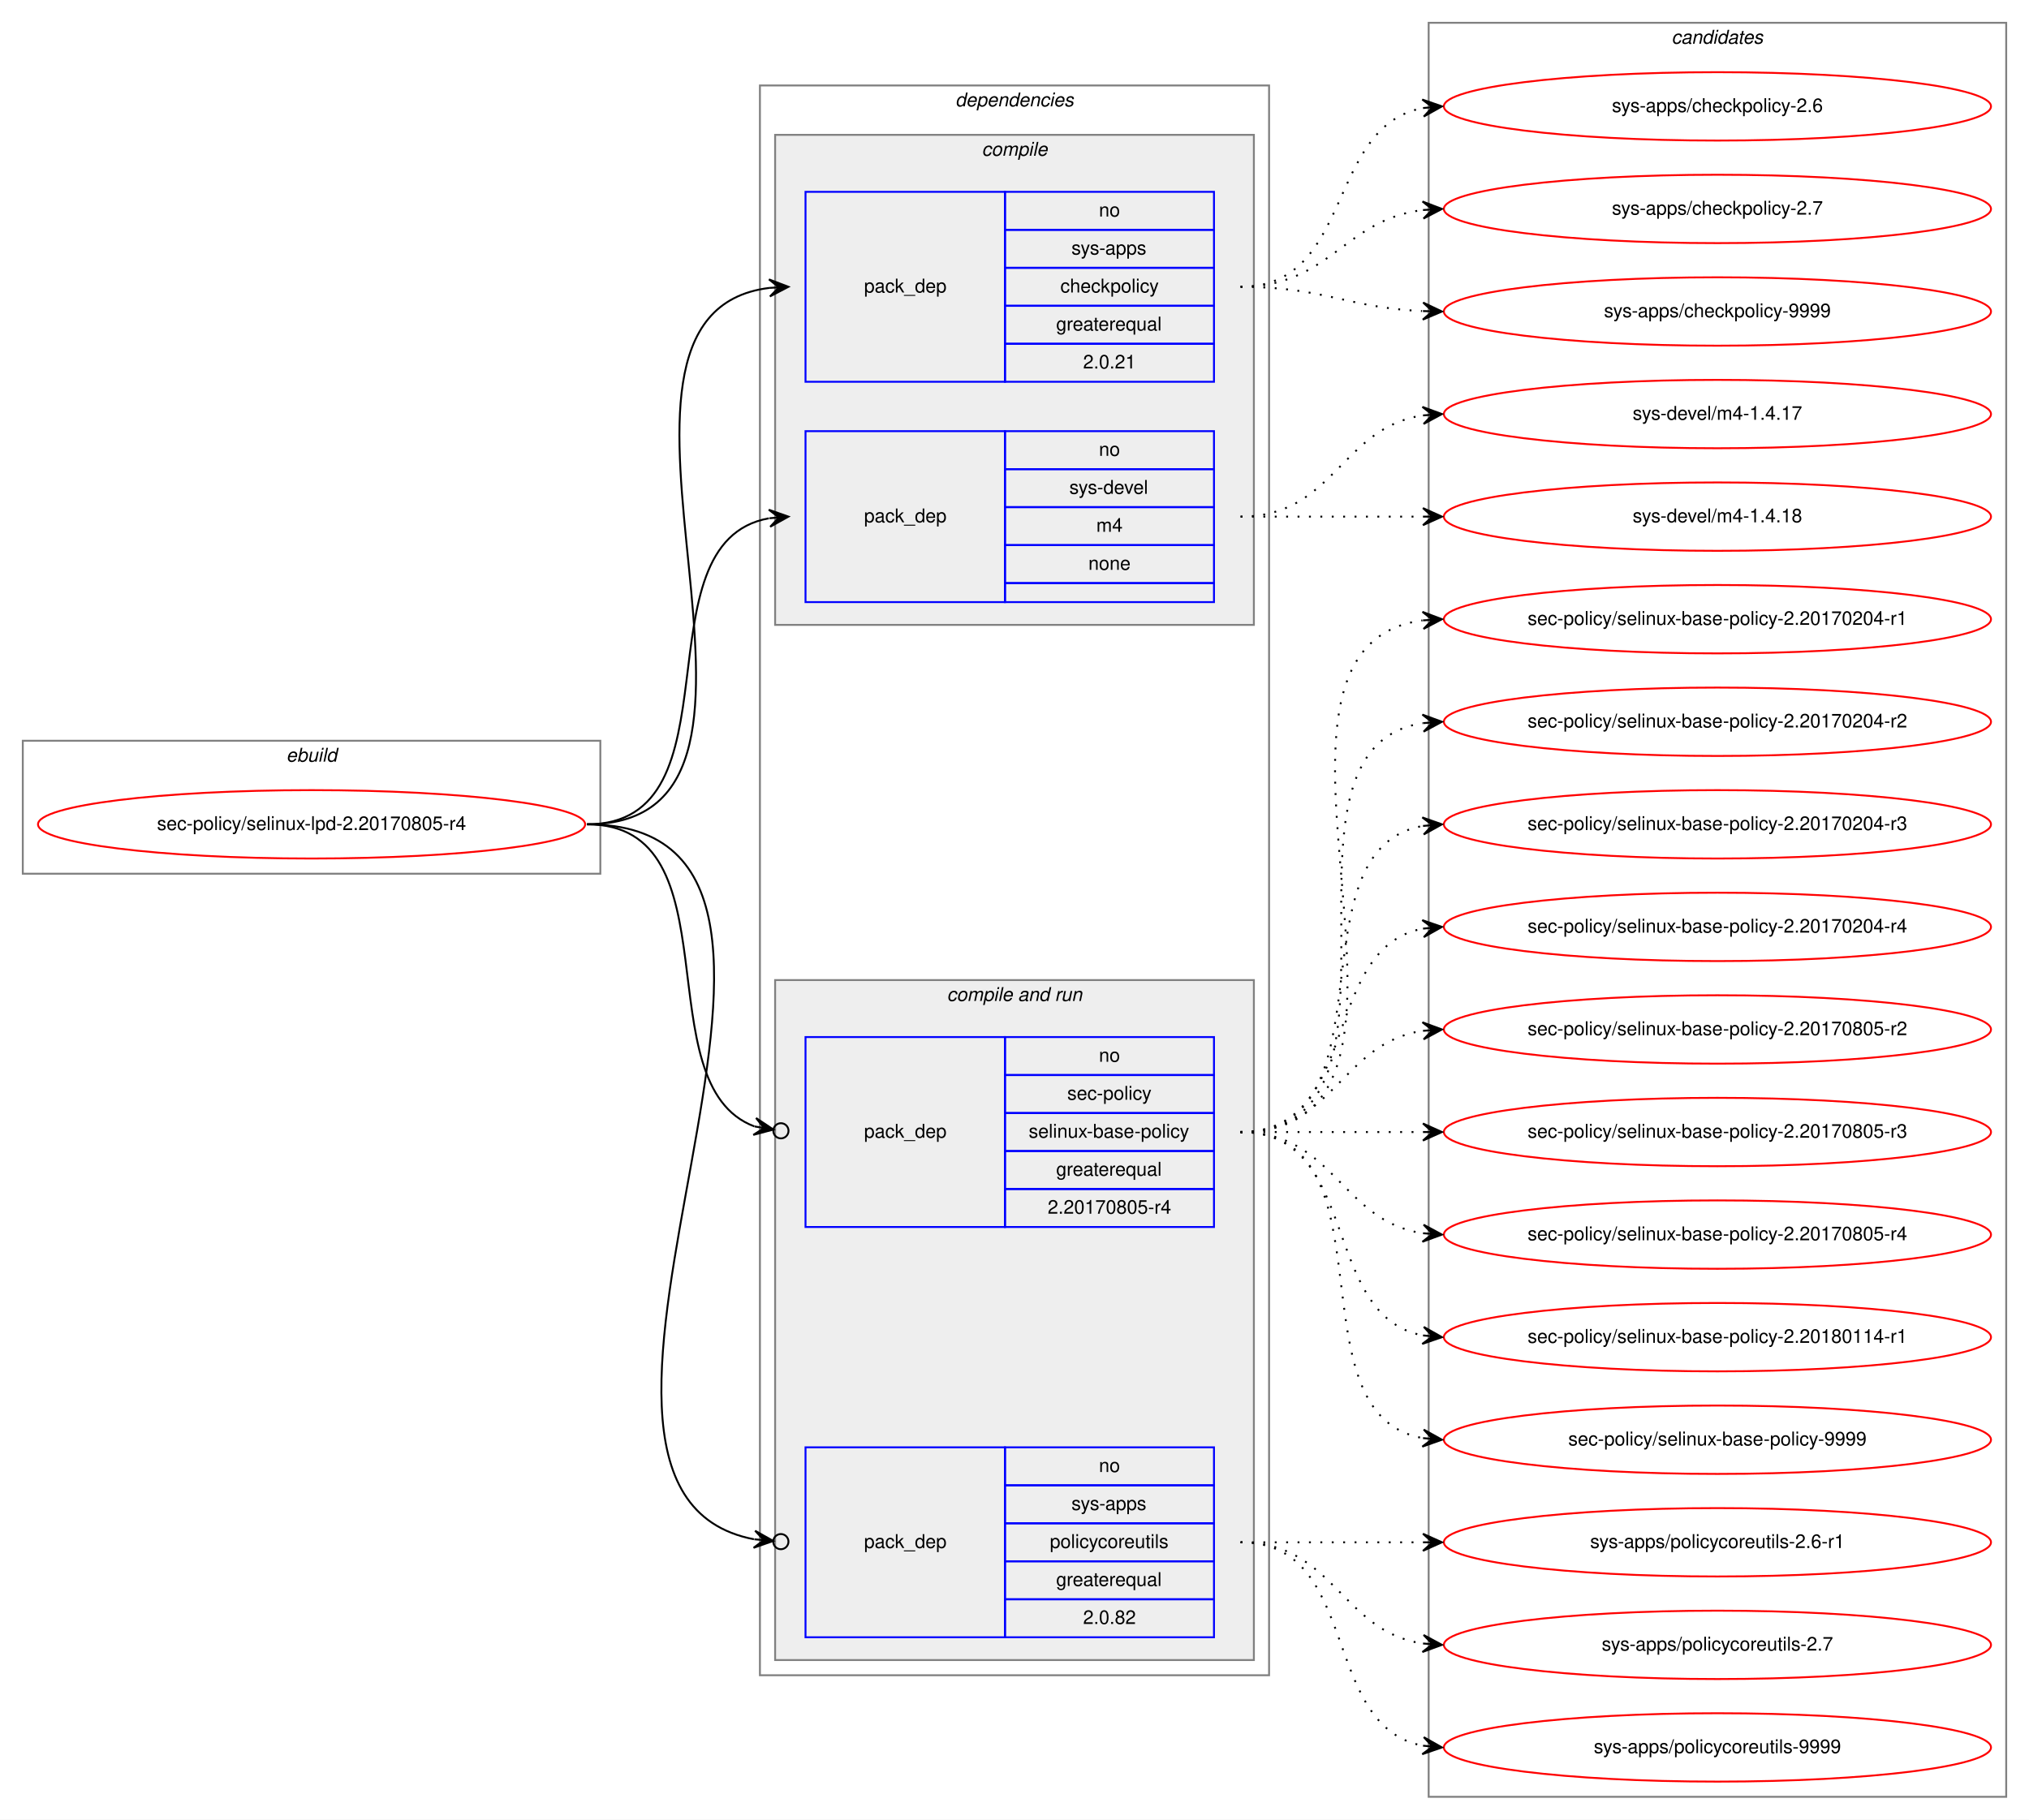
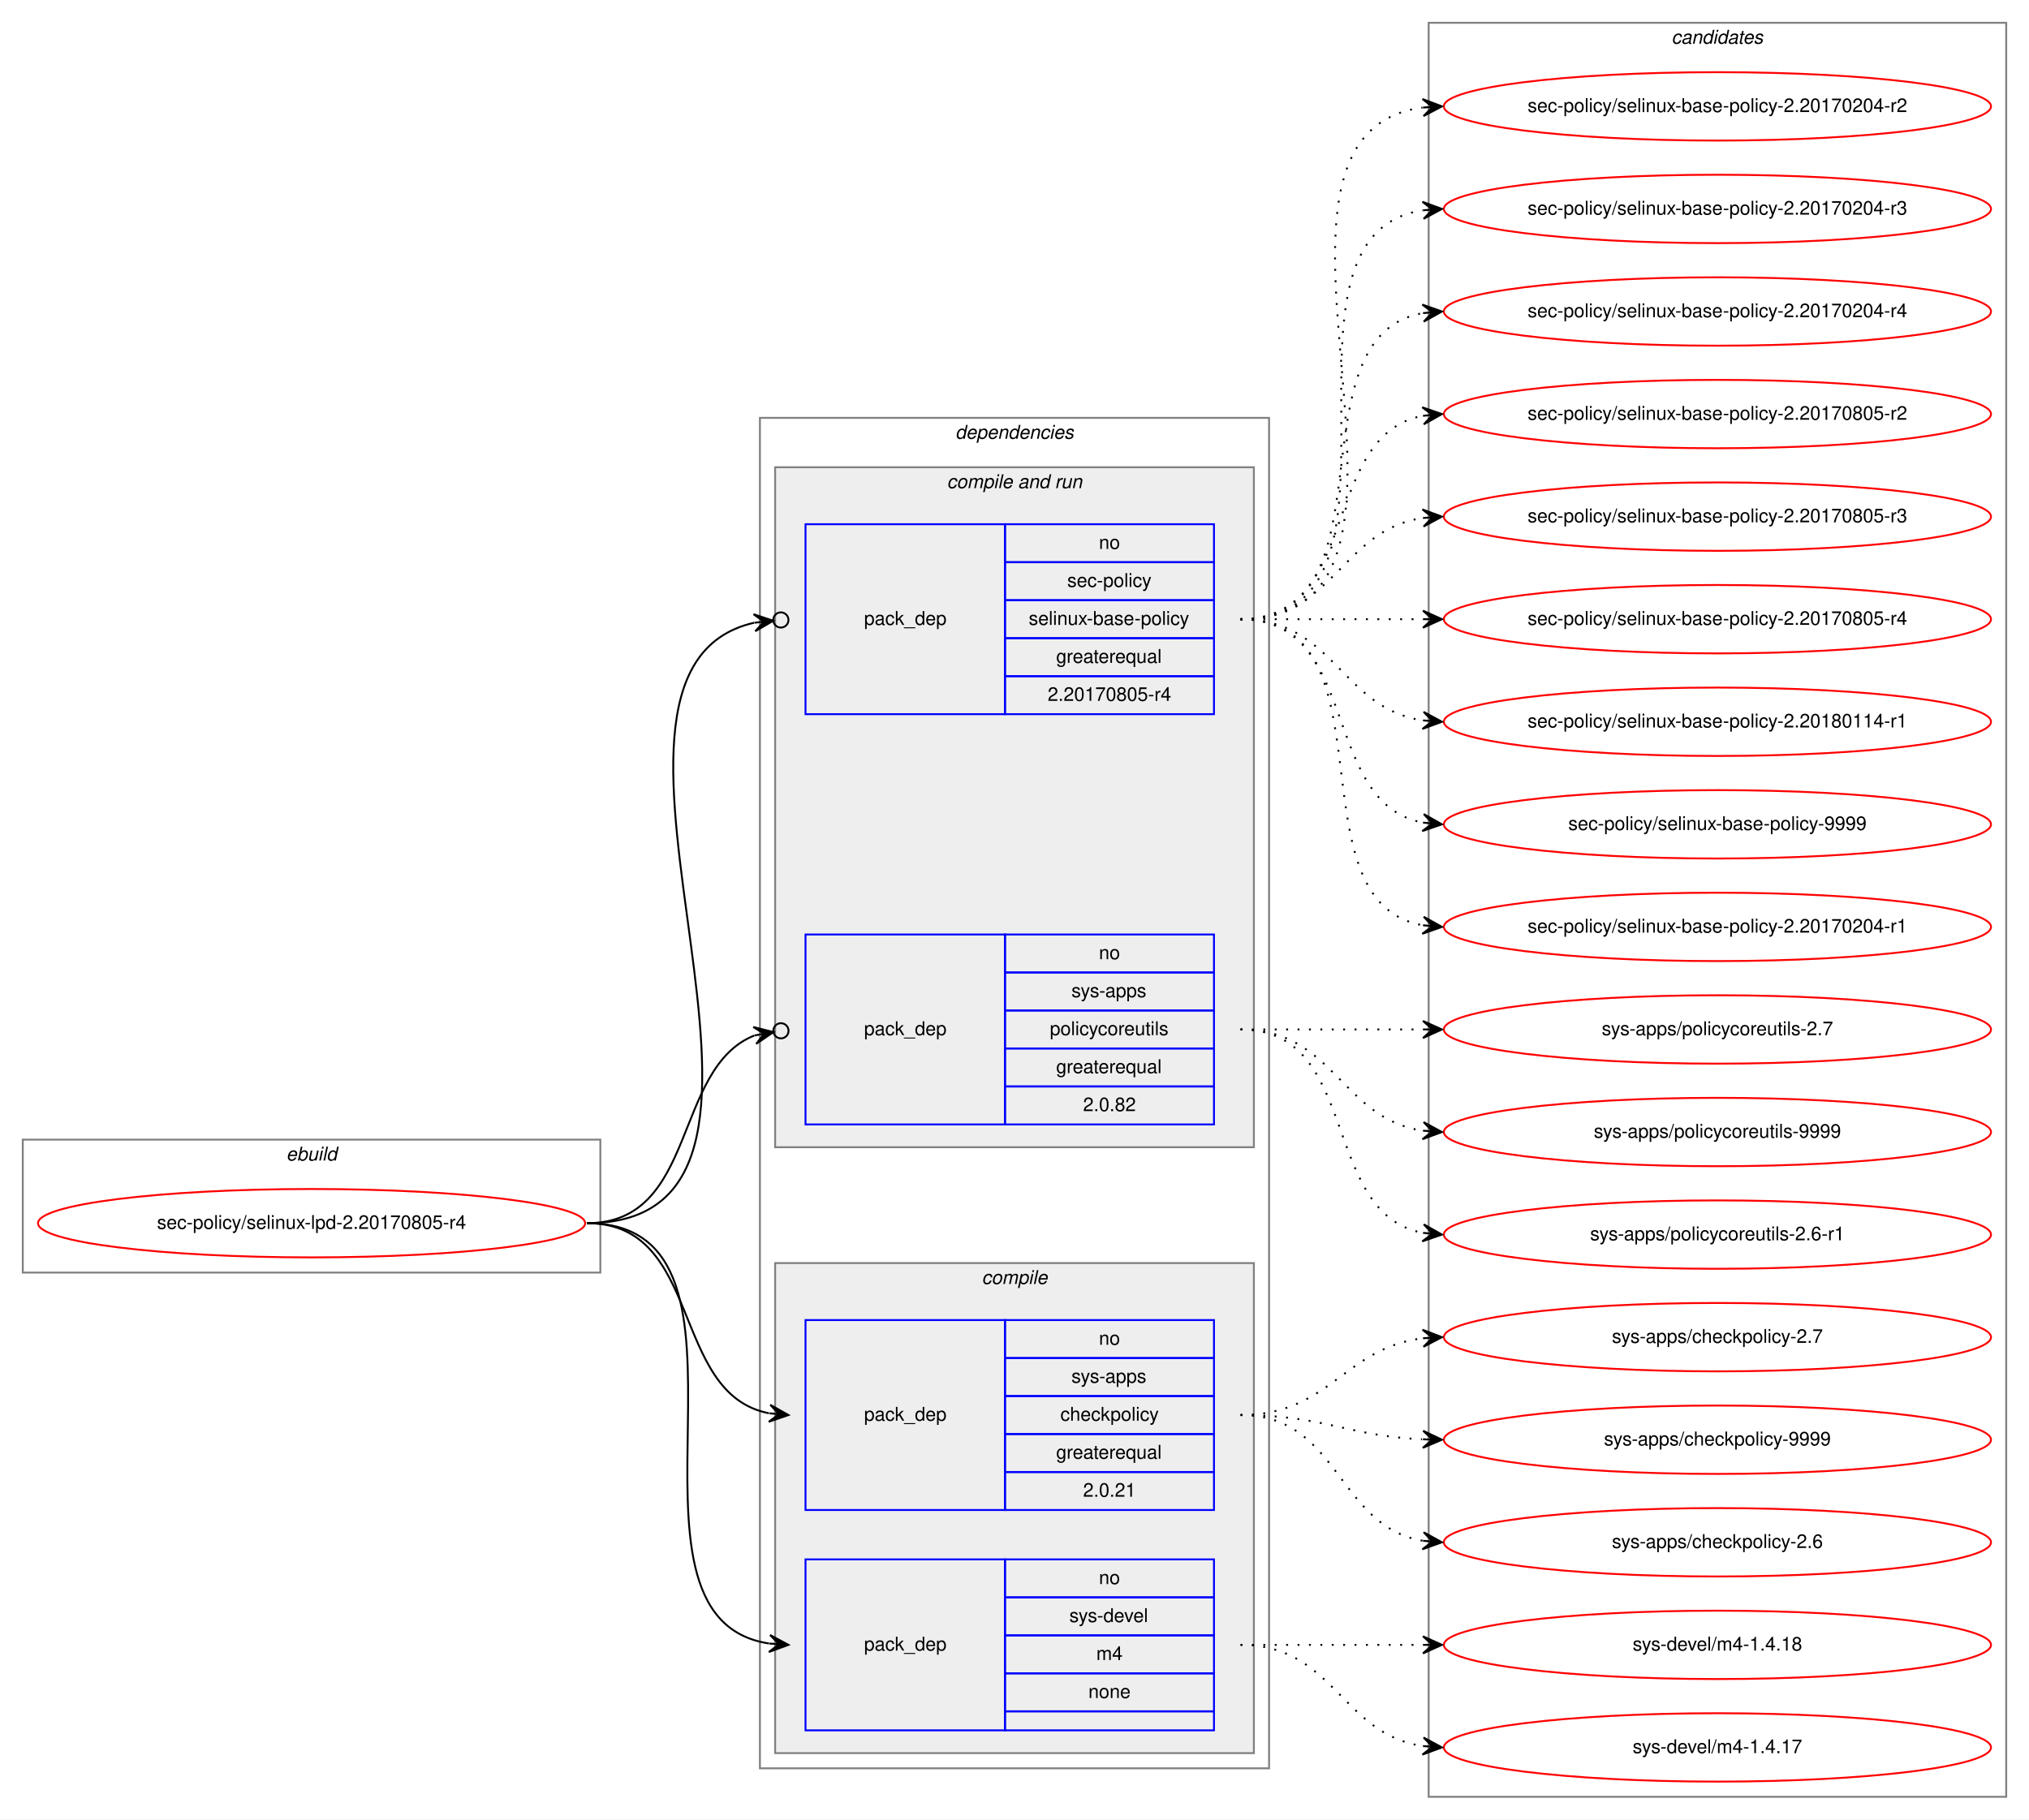
<svg xmlns="http://www.w3.org/2000/svg" xmlns:xlink="http://www.w3.org/1999/xlink" width="1068pt" height="958pt" viewBox="0.00 0.00 1068.00 958.00">
  <g id="graph0" class="graph" transform="scale(1 1) rotate(0) translate(4 954)">
    <polygon fill="white" stroke="transparent" points="-4,4 -4,-954 1064,-954 1064,4 -4,4" />
    <g id="clust1" class="cluster">
-       <polygon fill="none" stroke="gray" points="8,-494 8,-564 312,-564 312,-494 8,-494" />
-       <text text-anchor="start" x="146.66" y="-553" font-family="Helvetica,sans-Serif" font-style="italic" font-size="10.00">ebuild</text>
+       <polygon fill="none" stroke="gray" points="8,-284 8,-354 312,-354 312,-284 8,-284" />
+       <text text-anchor="start" x="146.66" y="-343" font-family="Helvetica,sans-Serif" font-style="italic" font-size="10.00">ebuild</text>
    </g>
    <g id="clust2" class="cluster">
-       <polygon fill="none" stroke="gray" points="396,-72 396,-909 664,-909 664,-72 396,-72" />
-       <text text-anchor="start" x="498.86" y="-898" font-family="Helvetica,sans-Serif" font-style="italic" font-size="10.00">dependencies</text>
+       <polygon fill="none" stroke="gray" points="396,-23 396,-734 664,-734 664,-23 396,-23" />
+       <text text-anchor="start" x="498.86" y="-723" font-family="Helvetica,sans-Serif" font-style="italic" font-size="10.00">dependencies</text>
+     </g>
+     <g id="clust6" class="cluster">
+       <polygon fill="#eeeeee" stroke="gray" points="404,-350 404,-708 656,-708 656,-350 404,-350" />
+       <text text-anchor="start" x="494.42" y="-697" font-family="Helvetica,sans-Serif" font-style="italic" font-size="10.00">compile and run</text>
    </g>
    <g id="clust3" class="cluster">
-       <polygon fill="#eeeeee" stroke="gray" points="404,-625 404,-883 656,-883 656,-625 404,-625" />
-       <text text-anchor="start" x="512.77" y="-872" font-family="Helvetica,sans-Serif" font-style="italic" font-size="10.00">compile</text>
-     </g>
-     <g id="clust6" class="cluster">
-       <polygon fill="#eeeeee" stroke="gray" points="404,-80 404,-438 656,-438 656,-80 404,-80" />
-       <text text-anchor="start" x="494.42" y="-427" font-family="Helvetica,sans-Serif" font-style="italic" font-size="10.00">compile and run</text>
+       <polygon fill="#eeeeee" stroke="gray" points="404,-31 404,-289 656,-289 656,-31 404,-31" />
+       <text text-anchor="start" x="512.77" y="-278" font-family="Helvetica,sans-Serif" font-style="italic" font-size="10.00">compile</text>
    </g>
    <g id="clust10" class="cluster">
      <polygon fill="none" stroke="gray" points="748,-8 748,-942 1052,-942 1052,-8 748,-8" />
      <text text-anchor="start" x="875.82" y="-931" font-family="Helvetica,sans-Serif" font-style="italic" font-size="10.00">candidates</text>
    </g>
    <g id="node1" class="node">
      <g id="a_node1">
        <a xlink:href="../sec-policy/selinux-lpd-2.20170805-r4.svg" xlink:title="sec-policy/selinux-lpd-2.20170805-r4">
-           <ellipse fill="none" stroke="red" cx="160" cy="-520" rx="144" ry="18" />
-           <text text-anchor="middle" x="160" y="-517" font-family="Helvetica,sans-Serif" font-size="10.00">sec-policy/selinux-lpd-2.20170805-r4</text>
+           <ellipse fill="none" stroke="red" cx="160" cy="-310" rx="144" ry="18" />
+           <text text-anchor="middle" x="160" y="-307" font-family="Helvetica,sans-Serif" font-size="10.00">sec-policy/selinux-lpd-2.20170805-r4</text>
        </a>
      </g>
    </g>
    <g id="node2" class="node">
-       <polygon fill="none" stroke="blue" points="420,-753 420,-853 525,-853 525,-753 420,-753" />
-       <text text-anchor="start" x="450.82" y="-800" font-family="Helvetica,sans-Serif" font-size="10.00">pack_dep</text>
-       <polygon fill="none" stroke="blue" points="525,-833 525,-853 635,-853 635,-833 525,-833" />
-       <text text-anchor="start" x="574.44" y="-840" font-family="Helvetica,sans-Serif" font-size="10.00">no</text>
-       <polygon fill="none" stroke="blue" points="525,-813 525,-833 635,-833 635,-813 525,-813" />
-       <text text-anchor="start" x="559.99" y="-820" font-family="Helvetica,sans-Serif" font-size="10.00">sys-apps</text>
-       <polygon fill="none" stroke="blue" points="525,-793 525,-813 635,-813 635,-793 525,-793" />
-       <text text-anchor="start" x="554.16" y="-800" font-family="Helvetica,sans-Serif" font-size="10.00">checkpolicy</text>
-       <polygon fill="none" stroke="blue" points="525,-773 525,-793 635,-793 635,-773 525,-773" />
-       <text text-anchor="start" x="551.92" y="-780" font-family="Helvetica,sans-Serif" font-size="10.00">greaterequal</text>
-       <polygon fill="none" stroke="blue" points="525,-753 525,-773 635,-773 635,-753 525,-753" />
-       <text text-anchor="start" x="566.1" y="-760" font-family="Helvetica,sans-Serif" font-size="10.00">2.0.21</text>
+       <polygon fill="none" stroke="blue" points="420,-159 420,-259 525,-259 525,-159 420,-159" />
+       <text text-anchor="start" x="450.82" y="-206" font-family="Helvetica,sans-Serif" font-size="10.00">pack_dep</text>
+       <polygon fill="none" stroke="blue" points="525,-239 525,-259 635,-259 635,-239 525,-239" />
+       <text text-anchor="start" x="574.44" y="-246" font-family="Helvetica,sans-Serif" font-size="10.00">no</text>
+       <polygon fill="none" stroke="blue" points="525,-219 525,-239 635,-239 635,-219 525,-219" />
+       <text text-anchor="start" x="559.99" y="-226" font-family="Helvetica,sans-Serif" font-size="10.00">sys-apps</text>
+       <polygon fill="none" stroke="blue" points="525,-199 525,-219 635,-219 635,-199 525,-199" />
+       <text text-anchor="start" x="554.16" y="-206" font-family="Helvetica,sans-Serif" font-size="10.00">checkpolicy</text>
+       <polygon fill="none" stroke="blue" points="525,-179 525,-199 635,-199 635,-179 525,-179" />
+       <text text-anchor="start" x="551.92" y="-186" font-family="Helvetica,sans-Serif" font-size="10.00">greaterequal</text>
+       <polygon fill="none" stroke="blue" points="525,-159 525,-179 635,-179 635,-159 525,-159" />
+       <text text-anchor="start" x="566.1" y="-166" font-family="Helvetica,sans-Serif" font-size="10.00">2.0.21</text>
    </g>
    <g id="edge1" class="edge">
-       <path fill="none" stroke="black" d="M305,-520C435.77,-520 285.06,-788.27 400.98,-802.42" />
-       <polygon fill="black" stroke="black" points="411,-803 400.76,-806.91 406.01,-802.71 401.02,-802.42 401.02,-802.42 401.02,-802.42 406.01,-802.71 401.28,-797.93 411,-803 411,-803" />
+       <path fill="none" stroke="black" d="M305,-310C366.39,-310 348.38,-220.12 400.77,-209.94" />
+       <polygon fill="black" stroke="black" points="411,-209 401.45,-214.39 406.02,-209.46 401.04,-209.91 401.04,-209.91 401.04,-209.91 406.02,-209.46 400.63,-205.43 411,-209 411,-209" />
    </g>
    <g id="node3" class="node">
-       <polygon fill="none" stroke="blue" points="420,-637 420,-727 525,-727 525,-637 420,-637" />
-       <text text-anchor="start" x="450.82" y="-679" font-family="Helvetica,sans-Serif" font-size="10.00">pack_dep</text>
-       <polygon fill="none" stroke="blue" points="525,-707 525,-727 635,-727 635,-707 525,-707" />
-       <text text-anchor="start" x="574.44" y="-714" font-family="Helvetica,sans-Serif" font-size="10.00">no</text>
-       <polygon fill="none" stroke="blue" points="525,-687 525,-707 635,-707 635,-687 525,-687" />
-       <text text-anchor="start" x="558.88" y="-694" font-family="Helvetica,sans-Serif" font-size="10.00">sys-devel</text>
-       <polygon fill="none" stroke="blue" points="525,-667 525,-687 635,-687 635,-667 525,-667" />
-       <text text-anchor="start" x="573.05" y="-674" font-family="Helvetica,sans-Serif" font-size="10.00">m4</text>
-       <polygon fill="none" stroke="blue" points="525,-647 525,-667 635,-667 635,-647 525,-647" />
-       <text text-anchor="start" x="568.88" y="-654" font-family="Helvetica,sans-Serif" font-size="10.00">none</text>
-       <polygon fill="none" stroke="blue" points="525,-637 525,-647 635,-647 635,-637 525,-637" />
+       <polygon fill="none" stroke="blue" points="420,-43 420,-133 525,-133 525,-43 420,-43" />
+       <text text-anchor="start" x="450.82" y="-85" font-family="Helvetica,sans-Serif" font-size="10.00">pack_dep</text>
+       <polygon fill="none" stroke="blue" points="525,-113 525,-133 635,-133 635,-113 525,-113" />
+       <text text-anchor="start" x="574.44" y="-120" font-family="Helvetica,sans-Serif" font-size="10.00">no</text>
+       <polygon fill="none" stroke="blue" points="525,-93 525,-113 635,-113 635,-93 525,-93" />
+       <text text-anchor="start" x="558.88" y="-100" font-family="Helvetica,sans-Serif" font-size="10.00">sys-devel</text>
+       <polygon fill="none" stroke="blue" points="525,-73 525,-93 635,-93 635,-73 525,-73" />
+       <text text-anchor="start" x="573.05" y="-80" font-family="Helvetica,sans-Serif" font-size="10.00">m4</text>
+       <polygon fill="none" stroke="blue" points="525,-53 525,-73 635,-73 635,-53 525,-53" />
+       <text text-anchor="start" x="568.88" y="-60" font-family="Helvetica,sans-Serif" font-size="10.00">none</text>
+       <polygon fill="none" stroke="blue" points="525,-43 525,-53 635,-53 635,-43 525,-43" />
    </g>
    <g id="edge2" class="edge">
-       <path fill="none" stroke="black" d="M305,-520C387.35,-520 330.36,-668.38 400.73,-681.13" />
-       <polygon fill="black" stroke="black" points="411,-682 400.66,-685.64 406.02,-681.58 401.04,-681.15 401.04,-681.15 401.04,-681.15 406.02,-681.58 401.42,-676.67 411,-682 411,-682" />
+       <path fill="none" stroke="black" d="M305,-310C410.71,-310 308.9,-102.5 400.83,-88.72" />
+       <polygon fill="black" stroke="black" points="411,-88 401.34,-93.19 406.01,-88.35 401.02,-88.7 401.02,-88.7 401.02,-88.7 406.01,-88.35 400.71,-84.22 411,-88 411,-88" />
    </g>
    <g id="node4" class="node">
-       <polygon fill="none" stroke="blue" points="420,-308 420,-408 525,-408 525,-308 420,-308" />
-       <text text-anchor="start" x="450.82" y="-355" font-family="Helvetica,sans-Serif" font-size="10.00">pack_dep</text>
-       <polygon fill="none" stroke="blue" points="525,-388 525,-408 635,-408 635,-388 525,-388" />
-       <text text-anchor="start" x="574.44" y="-395" font-family="Helvetica,sans-Serif" font-size="10.00">no</text>
-       <polygon fill="none" stroke="blue" points="525,-368 525,-388 635,-388 635,-368 525,-368" />
-       <text text-anchor="start" x="557.77" y="-375" font-family="Helvetica,sans-Serif" font-size="10.00">sec-policy</text>
-       <polygon fill="none" stroke="blue" points="525,-348 525,-368 635,-368 635,-348 525,-348" />
-       <text text-anchor="start" x="537.48" y="-355" font-family="Helvetica,sans-Serif" font-size="10.00">selinux-base-policy</text>
-       <polygon fill="none" stroke="blue" points="525,-328 525,-348 635,-348 635,-328 525,-328" />
-       <text text-anchor="start" x="551.92" y="-335" font-family="Helvetica,sans-Serif" font-size="10.00">greaterequal</text>
-       <polygon fill="none" stroke="blue" points="525,-308 525,-328 635,-328 635,-308 525,-308" />
-       <text text-anchor="start" x="547.47" y="-315" font-family="Helvetica,sans-Serif" font-size="10.00">2.20170805-r4</text>
+       <polygon fill="none" stroke="blue" points="420,-578 420,-678 525,-678 525,-578 420,-578" />
+       <text text-anchor="start" x="450.82" y="-625" font-family="Helvetica,sans-Serif" font-size="10.00">pack_dep</text>
+       <polygon fill="none" stroke="blue" points="525,-658 525,-678 635,-678 635,-658 525,-658" />
+       <text text-anchor="start" x="574.44" y="-665" font-family="Helvetica,sans-Serif" font-size="10.00">no</text>
+       <polygon fill="none" stroke="blue" points="525,-638 525,-658 635,-658 635,-638 525,-638" />
+       <text text-anchor="start" x="557.77" y="-645" font-family="Helvetica,sans-Serif" font-size="10.00">sec-policy</text>
+       <polygon fill="none" stroke="blue" points="525,-618 525,-638 635,-638 635,-618 525,-618" />
+       <text text-anchor="start" x="537.48" y="-625" font-family="Helvetica,sans-Serif" font-size="10.00">selinux-base-policy</text>
+       <polygon fill="none" stroke="blue" points="525,-598 525,-618 635,-618 635,-598 525,-598" />
+       <text text-anchor="start" x="551.92" y="-605" font-family="Helvetica,sans-Serif" font-size="10.00">greaterequal</text>
+       <polygon fill="none" stroke="blue" points="525,-578 525,-598 635,-598 635,-578 525,-578" />
+       <text text-anchor="start" x="547.47" y="-585" font-family="Helvetica,sans-Serif" font-size="10.00">2.20170805-r4</text>
    </g>
    <g id="edge3" class="edge">
-       <path fill="none" stroke="black" d="M305,-520C384.15,-520 334.57,-382.91 393.1,-360.95" />
-       <ellipse fill="none" stroke="black" cx="407.05" cy="-358.65" rx="4" ry="4" />
-       <polygon fill="black" stroke="black" points="403.11,-359.3 393.97,-365.37 398.17,-360.11 393.24,-360.93 393.24,-360.93 393.24,-360.93 398.17,-360.11 392.51,-356.49 403.11,-359.3 403.11,-359.3" />
+       <path fill="none" stroke="black" d="M305,-310C447.29,-310 278.58,-600.07 392.93,-626.13" />
+       <ellipse fill="none" stroke="black" cx="407.02" cy="-627.59" rx="4" ry="4" />
+       <polygon fill="black" stroke="black" points="403.04,-627.18 392.63,-630.63 398.07,-626.66 393.1,-626.15 393.1,-626.15 393.1,-626.15 398.07,-626.66 393.56,-621.67 403.04,-627.18 403.04,-627.18" />
    </g>
    <g id="node5" class="node">
-       <polygon fill="none" stroke="blue" points="420,-92 420,-192 525,-192 525,-92 420,-92" />
-       <text text-anchor="start" x="450.82" y="-139" font-family="Helvetica,sans-Serif" font-size="10.00">pack_dep</text>
-       <polygon fill="none" stroke="blue" points="525,-172 525,-192 635,-192 635,-172 525,-172" />
-       <text text-anchor="start" x="574.44" y="-179" font-family="Helvetica,sans-Serif" font-size="10.00">no</text>
-       <polygon fill="none" stroke="blue" points="525,-152 525,-172 635,-172 635,-152 525,-152" />
-       <text text-anchor="start" x="559.99" y="-159" font-family="Helvetica,sans-Serif" font-size="10.00">sys-apps</text>
-       <polygon fill="none" stroke="blue" points="525,-132 525,-152 635,-152 635,-132 525,-132" />
-       <text text-anchor="start" x="548.6" y="-139" font-family="Helvetica,sans-Serif" font-size="10.00">policycoreutils</text>
-       <polygon fill="none" stroke="blue" points="525,-112 525,-132 635,-132 635,-112 525,-112" />
-       <text text-anchor="start" x="551.92" y="-119" font-family="Helvetica,sans-Serif" font-size="10.00">greaterequal</text>
-       <polygon fill="none" stroke="blue" points="525,-92 525,-112 635,-112 635,-92 525,-92" />
-       <text text-anchor="start" x="566.1" y="-99" font-family="Helvetica,sans-Serif" font-size="10.00">2.0.82</text>
+       <polygon fill="none" stroke="blue" points="420,-362 420,-462 525,-462 525,-362 420,-362" />
+       <text text-anchor="start" x="450.82" y="-409" font-family="Helvetica,sans-Serif" font-size="10.00">pack_dep</text>
+       <polygon fill="none" stroke="blue" points="525,-442 525,-462 635,-462 635,-442 525,-442" />
+       <text text-anchor="start" x="574.44" y="-449" font-family="Helvetica,sans-Serif" font-size="10.00">no</text>
+       <polygon fill="none" stroke="blue" points="525,-422 525,-442 635,-442 635,-422 525,-422" />
+       <text text-anchor="start" x="559.99" y="-429" font-family="Helvetica,sans-Serif" font-size="10.00">sys-apps</text>
+       <polygon fill="none" stroke="blue" points="525,-402 525,-422 635,-422 635,-402 525,-402" />
+       <text text-anchor="start" x="548.6" y="-409" font-family="Helvetica,sans-Serif" font-size="10.00">policycoreutils</text>
+       <polygon fill="none" stroke="blue" points="525,-382 525,-402 635,-402 635,-382 525,-382" />
+       <text text-anchor="start" x="551.92" y="-389" font-family="Helvetica,sans-Serif" font-size="10.00">greaterequal</text>
+       <polygon fill="none" stroke="blue" points="525,-362 525,-382 635,-382 635,-362 525,-362" />
+       <text text-anchor="start" x="566.1" y="-369" font-family="Helvetica,sans-Serif" font-size="10.00">2.0.82</text>
    </g>
    <g id="edge4" class="edge">
-       <path fill="none" stroke="black" d="M305,-520C472.84,-520 254.42,-170.24 392.83,-143.6" />
-       <ellipse fill="none" stroke="black" cx="407.02" cy="-142.35" rx="4" ry="4" />
-       <polygon fill="black" stroke="black" points="403.03,-142.7 393.47,-148.07 398.05,-143.14 393.07,-143.58 393.07,-143.58 393.07,-143.58 398.05,-143.14 392.67,-139.1 403.03,-142.7 403.03,-142.7" />
+       <path fill="none" stroke="black" d="M305,-310C363.48,-310 349.84,-391.62 393.11,-408.84" />
+       <ellipse fill="none" stroke="black" cx="407.06" cy="-411.3" rx="4" ry="4" />
+       <polygon fill="black" stroke="black" points="403.12,-410.61 392.49,-413.3 398.2,-409.74 393.28,-408.86 393.28,-408.86 393.28,-408.86 398.2,-409.74 394.06,-404.43 403.12,-410.61 403.12,-410.61" />
    </g>
    <g id="node6" class="node">
      <g id="a_node6">
        <a xlink:href="../sys-apps/checkpolicy-2.6.svg" xlink:title="sys-apps/checkpolicy-2.6">
-           <ellipse fill="none" stroke="red" cx="900" cy="-898" rx="144" ry="18" />
-           <text text-anchor="middle" x="900" y="-895" font-family="Helvetica,sans-Serif" font-size="10.00">sys-apps/checkpolicy-2.6</text>
+           <ellipse fill="none" stroke="red" cx="900" cy="-142" rx="144" ry="18" />
+           <text text-anchor="middle" x="900" y="-139" font-family="Helvetica,sans-Serif" font-size="10.00">sys-apps/checkpolicy-2.6</text>
        </a>
      </g>
    </g>
    <g id="edge5" class="edge">
-       <path fill="none" stroke="black" stroke-dasharray="1,5" d="M649,-803C708.68,-803 693.79,-887.54 745.03,-897.12" />
-       <polygon fill="black" stroke="black" points="755,-898 744.64,-901.6 750.02,-897.56 745.04,-897.12 745.04,-897.12 745.04,-897.12 750.02,-897.56 745.43,-892.64 755,-898 755,-898" />
+       <path fill="none" stroke="black" stroke-dasharray="1,5" d="M649,-209C701.14,-209 699.72,-150.36 744.95,-142.8" />
+       <polygon fill="black" stroke="black" points="755,-142 745.39,-147.28 750.02,-142.4 745.03,-142.79 745.03,-142.79 745.03,-142.79 750.02,-142.4 744.67,-138.31 755,-142 755,-142" />
    </g>
    <g id="node7" class="node">
      <g id="a_node7">
        <a xlink:href="../sys-apps/checkpolicy-2.7.svg" xlink:title="sys-apps/checkpolicy-2.7">
-           <ellipse fill="none" stroke="red" cx="900" cy="-844" rx="144" ry="18" />
-           <text text-anchor="middle" x="900" y="-841" font-family="Helvetica,sans-Serif" font-size="10.00">sys-apps/checkpolicy-2.7</text>
+           <ellipse fill="none" stroke="red" cx="900" cy="-250" rx="144" ry="18" />
+           <text text-anchor="middle" x="900" y="-247" font-family="Helvetica,sans-Serif" font-size="10.00">sys-apps/checkpolicy-2.7</text>
        </a>
      </g>
    </g>
    <g id="edge6" class="edge">
-       <path fill="none" stroke="black" stroke-dasharray="1,5" d="M649,-803C695.96,-803 703.56,-838.44 744.99,-843.42" />
-       <polygon fill="black" stroke="black" points="755,-844 744.76,-847.91 750.01,-843.71 745.02,-843.42 745.02,-843.42 745.02,-843.42 750.01,-843.71 745.28,-838.93 755,-844 755,-844" />
+       <path fill="none" stroke="black" stroke-dasharray="1,5" d="M649,-209C695.96,-209 703.56,-244.44 744.99,-249.42" />
+       <polygon fill="black" stroke="black" points="755,-250 744.76,-253.91 750.01,-249.71 745.02,-249.42 745.02,-249.42 745.02,-249.42 750.01,-249.71 745.28,-244.93 755,-250 755,-250" />
    </g>
    <g id="node8" class="node">
      <g id="a_node8">
        <a xlink:href="../sys-apps/checkpolicy-9999.svg" xlink:title="sys-apps/checkpolicy-9999">
-           <ellipse fill="none" stroke="red" cx="900" cy="-790" rx="144" ry="18" />
-           <text text-anchor="middle" x="900" y="-787" font-family="Helvetica,sans-Serif" font-size="10.00">sys-apps/checkpolicy-9999</text>
+           <ellipse fill="none" stroke="red" cx="900" cy="-196" rx="144" ry="18" />
+           <text text-anchor="middle" x="900" y="-193" font-family="Helvetica,sans-Serif" font-size="10.00">sys-apps/checkpolicy-9999</text>
        </a>
      </g>
    </g>
    <g id="edge7" class="edge">
-       <path fill="none" stroke="black" stroke-dasharray="1,5" d="M649,-803C692.76,-803 705.58,-791.95 744.51,-790.23" />
-       <polygon fill="black" stroke="black" points="755,-790 745.1,-794.71 750,-790.11 745,-790.22 745,-790.22 745,-790.22 750,-790.11 744.91,-785.72 755,-790 755,-790" />
+       <path fill="none" stroke="black" stroke-dasharray="1,5" d="M649,-209C692.76,-209 705.58,-197.95 744.51,-196.23" />
+       <polygon fill="black" stroke="black" points="755,-196 745.1,-200.71 750,-196.11 745,-196.22 745,-196.22 745,-196.22 750,-196.11 744.91,-191.72 755,-196 755,-196" />
    </g>
    <g id="node9" class="node">
      <g id="a_node9">
        <a xlink:href="../sys-devel/m4-1.4.17.svg" xlink:title="sys-devel/m4-1.4.17">
-           <ellipse fill="none" stroke="red" cx="900" cy="-736" rx="144" ry="18" />
-           <text text-anchor="middle" x="900" y="-733" font-family="Helvetica,sans-Serif" font-size="10.00">sys-devel/m4-1.4.17</text>
+           <ellipse fill="none" stroke="red" cx="900" cy="-34" rx="144" ry="18" />
+           <text text-anchor="middle" x="900" y="-31" font-family="Helvetica,sans-Serif" font-size="10.00">sys-devel/m4-1.4.17</text>
        </a>
      </g>
    </g>
    <g id="edge8" class="edge">
-       <path fill="none" stroke="black" stroke-dasharray="1,5" d="M649,-682C698.26,-682 701.85,-728.87 744.86,-735.28" />
-       <polygon fill="black" stroke="black" points="755,-736 744.71,-739.78 750.01,-735.64 745.03,-735.29 745.03,-735.29 745.03,-735.29 750.01,-735.64 745.35,-730.8 755,-736 755,-736" />
+       <path fill="none" stroke="black" stroke-dasharray="1,5" d="M649,-88C698.26,-88 701.85,-41.13 744.86,-34.72" />
+       <polygon fill="black" stroke="black" points="755,-34 745.35,-39.2 750.01,-34.36 745.03,-34.71 745.03,-34.71 745.03,-34.71 750.01,-34.36 744.71,-30.22 755,-34 755,-34" />
    </g>
    <g id="node10" class="node">
      <g id="a_node10">
        <a xlink:href="../sys-devel/m4-1.4.18.svg" xlink:title="sys-devel/m4-1.4.18">
-           <ellipse fill="none" stroke="red" cx="900" cy="-682" rx="144" ry="18" />
-           <text text-anchor="middle" x="900" y="-679" font-family="Helvetica,sans-Serif" font-size="10.00">sys-devel/m4-1.4.18</text>
+           <ellipse fill="none" stroke="red" cx="900" cy="-88" rx="144" ry="18" />
+           <text text-anchor="middle" x="900" y="-85" font-family="Helvetica,sans-Serif" font-size="10.00">sys-devel/m4-1.4.18</text>
        </a>
      </g>
    </g>
    <g id="edge9" class="edge">
-       <path fill="none" stroke="black" stroke-dasharray="1,5" d="M649,-682C692.43,-682 705.83,-682 744.57,-682" />
-       <polygon fill="black" stroke="black" points="755,-682 745,-686.5 750,-682 745,-682 745,-682 745,-682 750,-682 745,-677.5 755,-682 755,-682" />
+       <path fill="none" stroke="black" stroke-dasharray="1,5" d="M649,-88C692.43,-88 705.83,-88 744.57,-88" />
+       <polygon fill="black" stroke="black" points="755,-88 745,-92.5 750,-88 745,-88 745,-88 745,-88 750,-88 745,-83.5 755,-88 755,-88" />
    </g>
    <g id="node11" class="node">
      <g id="a_node11">
        <a xlink:href="../sec-policy/selinux-base-policy-2.20170204-r1.svg" xlink:title="sec-policy/selinux-base-policy-2.20170204-r1">
-           <ellipse fill="none" stroke="red" cx="900" cy="-628" rx="144" ry="18" />
-           <text text-anchor="middle" x="900" y="-625" font-family="Helvetica,sans-Serif" font-size="10.00">sec-policy/selinux-base-policy-2.20170204-r1</text>
+           <ellipse fill="none" stroke="red" cx="900" cy="-466" rx="144" ry="18" />
+           <text text-anchor="middle" x="900" y="-463" font-family="Helvetica,sans-Serif" font-size="10.00">sec-policy/selinux-base-policy-2.20170204-r1</text>
        </a>
      </g>
    </g>
    <g id="edge10" class="edge">
-       <path fill="none" stroke="black" stroke-dasharray="1,5" d="M649,-358C774.27,-358 634.46,-612.92 744.71,-627.36" />
-       <polygon fill="black" stroke="black" points="755,-628 744.74,-631.87 750.01,-627.69 745.02,-627.38 745.02,-627.38 745.02,-627.38 750.01,-627.69 745.3,-622.89 755,-628 755,-628" />
+       <path fill="none" stroke="black" stroke-dasharray="1,5" d="M649,-628C731.35,-628 674.36,-479.62 744.73,-466.87" />
+       <polygon fill="black" stroke="black" points="755,-466 745.42,-471.33 750.02,-466.42 745.04,-466.85 745.04,-466.85 745.04,-466.85 750.02,-466.42 744.66,-462.36 755,-466 755,-466" />
    </g>
    <g id="node12" class="node">
      <g id="a_node12">
        <a xlink:href="../sec-policy/selinux-base-policy-2.20170204-r2.svg" xlink:title="sec-policy/selinux-base-policy-2.20170204-r2">
-           <ellipse fill="none" stroke="red" cx="900" cy="-574" rx="144" ry="18" />
-           <text text-anchor="middle" x="900" y="-571" font-family="Helvetica,sans-Serif" font-size="10.00">sec-policy/selinux-base-policy-2.20170204-r2</text>
+           <ellipse fill="none" stroke="red" cx="900" cy="-898" rx="144" ry="18" />
+           <text text-anchor="middle" x="900" y="-895" font-family="Helvetica,sans-Serif" font-size="10.00">sec-policy/selinux-base-policy-2.20170204-r2</text>
        </a>
      </g>
    </g>
    <g id="edge11" class="edge">
-       <path fill="none" stroke="black" stroke-dasharray="1,5" d="M649,-358C752.28,-358 655.19,-559.49 744.77,-573.26" />
-       <polygon fill="black" stroke="black" points="755,-574 744.7,-577.77 750.01,-573.64 745.03,-573.28 745.03,-573.28 745.03,-573.28 750.01,-573.64 745.35,-568.79 755,-574 755,-574" />
+       <path fill="none" stroke="black" stroke-dasharray="1,5" d="M649,-628C774.27,-628 634.46,-882.92 744.71,-897.36" />
+       <polygon fill="black" stroke="black" points="755,-898 744.74,-901.87 750.01,-897.69 745.02,-897.38 745.02,-897.38 745.02,-897.38 750.01,-897.69 745.3,-892.89 755,-898 755,-898" />
    </g>
    <g id="node13" class="node">
      <g id="a_node13">
        <a xlink:href="../sec-policy/selinux-base-policy-2.20170204-r3.svg" xlink:title="sec-policy/selinux-base-policy-2.20170204-r3">
-           <ellipse fill="none" stroke="red" cx="900" cy="-520" rx="144" ry="18" />
-           <text text-anchor="middle" x="900" y="-517" font-family="Helvetica,sans-Serif" font-size="10.00">sec-policy/selinux-base-policy-2.20170204-r3</text>
+           <ellipse fill="none" stroke="red" cx="900" cy="-844" rx="144" ry="18" />
+           <text text-anchor="middle" x="900" y="-841" font-family="Helvetica,sans-Serif" font-size="10.00">sec-policy/selinux-base-policy-2.20170204-r3</text>
        </a>
      </g>
    </g>
    <g id="edge12" class="edge">
-       <path fill="none" stroke="black" stroke-dasharray="1,5" d="M649,-358C731.35,-358 674.36,-506.38 744.73,-519.13" />
-       <polygon fill="black" stroke="black" points="755,-520 744.66,-523.64 750.02,-519.58 745.04,-519.15 745.04,-519.15 745.04,-519.15 750.02,-519.58 745.42,-514.67 755,-520 755,-520" />
+       <path fill="none" stroke="black" stroke-dasharray="1,5" d="M649,-628C752.28,-628 655.19,-829.49 744.77,-843.26" />
+       <polygon fill="black" stroke="black" points="755,-844 744.7,-847.77 750.01,-843.64 745.03,-843.28 745.03,-843.28 745.03,-843.28 750.01,-843.64 745.35,-838.79 755,-844 755,-844" />
    </g>
    <g id="node14" class="node">
      <g id="a_node14">
        <a xlink:href="../sec-policy/selinux-base-policy-2.20170204-r4.svg" xlink:title="sec-policy/selinux-base-policy-2.20170204-r4">
-           <ellipse fill="none" stroke="red" cx="900" cy="-466" rx="144" ry="18" />
-           <text text-anchor="middle" x="900" y="-463" font-family="Helvetica,sans-Serif" font-size="10.00">sec-policy/selinux-base-policy-2.20170204-r4</text>
+           <ellipse fill="none" stroke="red" cx="900" cy="-790" rx="144" ry="18" />
+           <text text-anchor="middle" x="900" y="-787" font-family="Helvetica,sans-Serif" font-size="10.00">sec-policy/selinux-base-policy-2.20170204-r4</text>
        </a>
      </g>
    </g>
    <g id="edge13" class="edge">
-       <path fill="none" stroke="black" stroke-dasharray="1,5" d="M649,-358C712.58,-358 690.58,-454.51 744.79,-465.07" />
-       <polygon fill="black" stroke="black" points="755,-466 744.63,-469.57 750.02,-465.54 745.04,-465.09 745.04,-465.09 745.04,-465.09 750.02,-465.54 745.45,-460.61 755,-466 755,-466" />
+       <path fill="none" stroke="black" stroke-dasharray="1,5" d="M649,-628C731.35,-628 674.36,-776.38 744.73,-789.13" />
+       <polygon fill="black" stroke="black" points="755,-790 744.66,-793.64 750.02,-789.58 745.04,-789.15 745.04,-789.15 745.04,-789.15 750.02,-789.58 745.42,-784.67 755,-790 755,-790" />
    </g>
    <g id="node15" class="node">
      <g id="a_node15">
        <a xlink:href="../sec-policy/selinux-base-policy-2.20170805-r2.svg" xlink:title="sec-policy/selinux-base-policy-2.20170805-r2">
-           <ellipse fill="none" stroke="red" cx="900" cy="-412" rx="144" ry="18" />
-           <text text-anchor="middle" x="900" y="-409" font-family="Helvetica,sans-Serif" font-size="10.00">sec-policy/selinux-base-policy-2.20170805-r2</text>
+           <ellipse fill="none" stroke="red" cx="900" cy="-736" rx="144" ry="18" />
+           <text text-anchor="middle" x="900" y="-733" font-family="Helvetica,sans-Serif" font-size="10.00">sec-policy/selinux-base-policy-2.20170805-r2</text>
        </a>
      </g>
    </g>
    <g id="edge14" class="edge">
-       <path fill="none" stroke="black" stroke-dasharray="1,5" d="M649,-358C698.26,-358 701.85,-404.87 744.86,-411.28" />
-       <polygon fill="black" stroke="black" points="755,-412 744.71,-415.78 750.01,-411.64 745.03,-411.29 745.03,-411.29 745.03,-411.29 750.01,-411.64 745.35,-406.8 755,-412 755,-412" />
+       <path fill="none" stroke="black" stroke-dasharray="1,5" d="M649,-628C712.58,-628 690.58,-724.51 744.79,-735.07" />
+       <polygon fill="black" stroke="black" points="755,-736 744.63,-739.57 750.02,-735.54 745.04,-735.09 745.04,-735.09 745.04,-735.09 750.02,-735.54 745.45,-730.61 755,-736 755,-736" />
    </g>
    <g id="node16" class="node">
      <g id="a_node16">
        <a xlink:href="../sec-policy/selinux-base-policy-2.20170805-r3.svg" xlink:title="sec-policy/selinux-base-policy-2.20170805-r3">
-           <ellipse fill="none" stroke="red" cx="900" cy="-358" rx="144" ry="18" />
-           <text text-anchor="middle" x="900" y="-355" font-family="Helvetica,sans-Serif" font-size="10.00">sec-policy/selinux-base-policy-2.20170805-r3</text>
+           <ellipse fill="none" stroke="red" cx="900" cy="-682" rx="144" ry="18" />
+           <text text-anchor="middle" x="900" y="-679" font-family="Helvetica,sans-Serif" font-size="10.00">sec-policy/selinux-base-policy-2.20170805-r3</text>
        </a>
      </g>
    </g>
    <g id="edge15" class="edge">
-       <path fill="none" stroke="black" stroke-dasharray="1,5" d="M649,-358C692.43,-358 705.83,-358 744.57,-358" />
-       <polygon fill="black" stroke="black" points="755,-358 745,-362.5 750,-358 745,-358 745,-358 745,-358 750,-358 745,-353.5 755,-358 755,-358" />
+       <path fill="none" stroke="black" stroke-dasharray="1,5" d="M649,-628C698.26,-628 701.85,-674.87 744.86,-681.28" />
+       <polygon fill="black" stroke="black" points="755,-682 744.71,-685.78 750.01,-681.64 745.03,-681.29 745.03,-681.29 745.03,-681.29 750.01,-681.64 745.35,-676.8 755,-682 755,-682" />
    </g>
    <g id="node17" class="node">
      <g id="a_node17">
        <a xlink:href="../sec-policy/selinux-base-policy-2.20170805-r4.svg" xlink:title="sec-policy/selinux-base-policy-2.20170805-r4">
-           <ellipse fill="none" stroke="red" cx="900" cy="-304" rx="144" ry="18" />
-           <text text-anchor="middle" x="900" y="-301" font-family="Helvetica,sans-Serif" font-size="10.00">sec-policy/selinux-base-policy-2.20170805-r4</text>
+           <ellipse fill="none" stroke="red" cx="900" cy="-628" rx="144" ry="18" />
+           <text text-anchor="middle" x="900" y="-625" font-family="Helvetica,sans-Serif" font-size="10.00">sec-policy/selinux-base-policy-2.20170805-r4</text>
        </a>
      </g>
    </g>
    <g id="edge16" class="edge">
-       <path fill="none" stroke="black" stroke-dasharray="1,5" d="M649,-358C698.26,-358 701.85,-311.13 744.86,-304.72" />
-       <polygon fill="black" stroke="black" points="755,-304 745.35,-309.2 750.01,-304.36 745.03,-304.71 745.03,-304.71 745.03,-304.71 750.01,-304.36 744.71,-300.22 755,-304 755,-304" />
+       <path fill="none" stroke="black" stroke-dasharray="1,5" d="M649,-628C692.43,-628 705.83,-628 744.57,-628" />
+       <polygon fill="black" stroke="black" points="755,-628 745,-632.5 750,-628 745,-628 745,-628 745,-628 750,-628 745,-623.5 755,-628 755,-628" />
    </g>
    <g id="node18" class="node">
      <g id="a_node18">
        <a xlink:href="../sec-policy/selinux-base-policy-2.20180114-r1.svg" xlink:title="sec-policy/selinux-base-policy-2.20180114-r1">
-           <ellipse fill="none" stroke="red" cx="900" cy="-250" rx="144" ry="18" />
-           <text text-anchor="middle" x="900" y="-247" font-family="Helvetica,sans-Serif" font-size="10.00">sec-policy/selinux-base-policy-2.20180114-r1</text>
+           <ellipse fill="none" stroke="red" cx="900" cy="-574" rx="144" ry="18" />
+           <text text-anchor="middle" x="900" y="-571" font-family="Helvetica,sans-Serif" font-size="10.00">sec-policy/selinux-base-policy-2.20180114-r1</text>
        </a>
      </g>
    </g>
    <g id="edge17" class="edge">
-       <path fill="none" stroke="black" stroke-dasharray="1,5" d="M649,-358C712.58,-358 690.58,-261.49 744.79,-250.93" />
-       <polygon fill="black" stroke="black" points="755,-250 745.45,-255.39 750.02,-250.46 745.04,-250.91 745.04,-250.91 745.04,-250.91 750.02,-250.46 744.63,-246.43 755,-250 755,-250" />
+       <path fill="none" stroke="black" stroke-dasharray="1,5" d="M649,-628C698.26,-628 701.85,-581.13 744.86,-574.72" />
+       <polygon fill="black" stroke="black" points="755,-574 745.35,-579.2 750.01,-574.36 745.03,-574.71 745.03,-574.71 745.03,-574.71 750.01,-574.36 744.71,-570.22 755,-574 755,-574" />
    </g>
    <g id="node19" class="node">
      <g id="a_node19">
        <a xlink:href="../sec-policy/selinux-base-policy-9999.svg" xlink:title="sec-policy/selinux-base-policy-9999">
-           <ellipse fill="none" stroke="red" cx="900" cy="-196" rx="144" ry="18" />
-           <text text-anchor="middle" x="900" y="-193" font-family="Helvetica,sans-Serif" font-size="10.00">sec-policy/selinux-base-policy-9999</text>
+           <ellipse fill="none" stroke="red" cx="900" cy="-520" rx="144" ry="18" />
+           <text text-anchor="middle" x="900" y="-517" font-family="Helvetica,sans-Serif" font-size="10.00">sec-policy/selinux-base-policy-9999</text>
        </a>
      </g>
    </g>
    <g id="edge18" class="edge">
-       <path fill="none" stroke="black" stroke-dasharray="1,5" d="M649,-358C731.35,-358 674.36,-209.62 744.73,-196.87" />
-       <polygon fill="black" stroke="black" points="755,-196 745.42,-201.33 750.02,-196.42 745.04,-196.85 745.04,-196.85 745.04,-196.85 750.02,-196.42 744.66,-192.36 755,-196 755,-196" />
+       <path fill="none" stroke="black" stroke-dasharray="1,5" d="M649,-628C712.58,-628 690.58,-531.49 744.79,-520.93" />
+       <polygon fill="black" stroke="black" points="755,-520 745.45,-525.39 750.02,-520.46 745.04,-520.91 745.04,-520.91 745.04,-520.91 750.02,-520.46 744.63,-516.43 755,-520 755,-520" />
    </g>
    <g id="node20" class="node">
      <g id="a_node20">
        <a xlink:href="../sys-apps/policycoreutils-2.6-r1.svg" xlink:title="sys-apps/policycoreutils-2.6-r1">
-           <ellipse fill="none" stroke="red" cx="900" cy="-142" rx="144" ry="18" />
-           <text text-anchor="middle" x="900" y="-139" font-family="Helvetica,sans-Serif" font-size="10.00">sys-apps/policycoreutils-2.6-r1</text>
+           <ellipse fill="none" stroke="red" cx="900" cy="-304" rx="144" ry="18" />
+           <text text-anchor="middle" x="900" y="-301" font-family="Helvetica,sans-Serif" font-size="10.00">sys-apps/policycoreutils-2.6-r1</text>
        </a>
      </g>
    </g>
    <g id="edge19" class="edge">
-       <path fill="none" stroke="black" stroke-dasharray="1,5" d="M649,-142C692.43,-142 705.83,-142 744.57,-142" />
-       <polygon fill="black" stroke="black" points="755,-142 745,-146.5 750,-142 745,-142 745,-142 745,-142 750,-142 745,-137.5 755,-142 755,-142" />
+       <path fill="none" stroke="black" stroke-dasharray="1,5" d="M649,-412C712.58,-412 690.58,-315.49 744.79,-304.93" />
+       <polygon fill="black" stroke="black" points="755,-304 745.45,-309.39 750.02,-304.46 745.04,-304.91 745.04,-304.91 745.04,-304.91 750.02,-304.46 744.63,-300.43 755,-304 755,-304" />
    </g>
    <g id="node21" class="node">
      <g id="a_node21">
        <a xlink:href="../sys-apps/policycoreutils-2.7.svg" xlink:title="sys-apps/policycoreutils-2.7">
-           <ellipse fill="none" stroke="red" cx="900" cy="-88" rx="144" ry="18" />
-           <text text-anchor="middle" x="900" y="-85" font-family="Helvetica,sans-Serif" font-size="10.00">sys-apps/policycoreutils-2.7</text>
+           <ellipse fill="none" stroke="red" cx="900" cy="-412" rx="144" ry="18" />
+           <text text-anchor="middle" x="900" y="-409" font-family="Helvetica,sans-Serif" font-size="10.00">sys-apps/policycoreutils-2.7</text>
        </a>
      </g>
    </g>
    <g id="edge20" class="edge">
-       <path fill="none" stroke="black" stroke-dasharray="1,5" d="M649,-142C698.26,-142 701.85,-95.13 744.86,-88.72" />
-       <polygon fill="black" stroke="black" points="755,-88 745.35,-93.2 750.01,-88.36 745.03,-88.71 745.03,-88.71 745.03,-88.71 750.01,-88.36 744.71,-84.22 755,-88 755,-88" />
+       <path fill="none" stroke="black" stroke-dasharray="1,5" d="M649,-412C692.43,-412 705.83,-412 744.57,-412" />
+       <polygon fill="black" stroke="black" points="755,-412 745,-416.5 750,-412 745,-412 745,-412 745,-412 750,-412 745,-407.5 755,-412 755,-412" />
    </g>
    <g id="node22" class="node">
      <g id="a_node22">
        <a xlink:href="../sys-apps/policycoreutils-9999.svg" xlink:title="sys-apps/policycoreutils-9999">
-           <ellipse fill="none" stroke="red" cx="900" cy="-34" rx="144" ry="18" />
-           <text text-anchor="middle" x="900" y="-31" font-family="Helvetica,sans-Serif" font-size="10.00">sys-apps/policycoreutils-9999</text>
+           <ellipse fill="none" stroke="red" cx="900" cy="-358" rx="144" ry="18" />
+           <text text-anchor="middle" x="900" y="-355" font-family="Helvetica,sans-Serif" font-size="10.00">sys-apps/policycoreutils-9999</text>
        </a>
      </g>
    </g>
    <g id="edge21" class="edge">
-       <path fill="none" stroke="black" stroke-dasharray="1,5" d="M649,-142C712.58,-142 690.58,-45.49 744.79,-34.93" />
-       <polygon fill="black" stroke="black" points="755,-34 745.45,-39.39 750.02,-34.46 745.04,-34.91 745.04,-34.91 745.04,-34.91 750.02,-34.46 744.63,-30.43 755,-34 755,-34" />
+       <path fill="none" stroke="black" stroke-dasharray="1,5" d="M649,-412C698.26,-412 701.85,-365.13 744.86,-358.72" />
+       <polygon fill="black" stroke="black" points="755,-358 745.35,-363.2 750.01,-358.36 745.03,-358.71 745.03,-358.71 745.03,-358.71 750.01,-358.36 744.71,-354.22 755,-358 755,-358" />
    </g>
  </g>
</svg>
